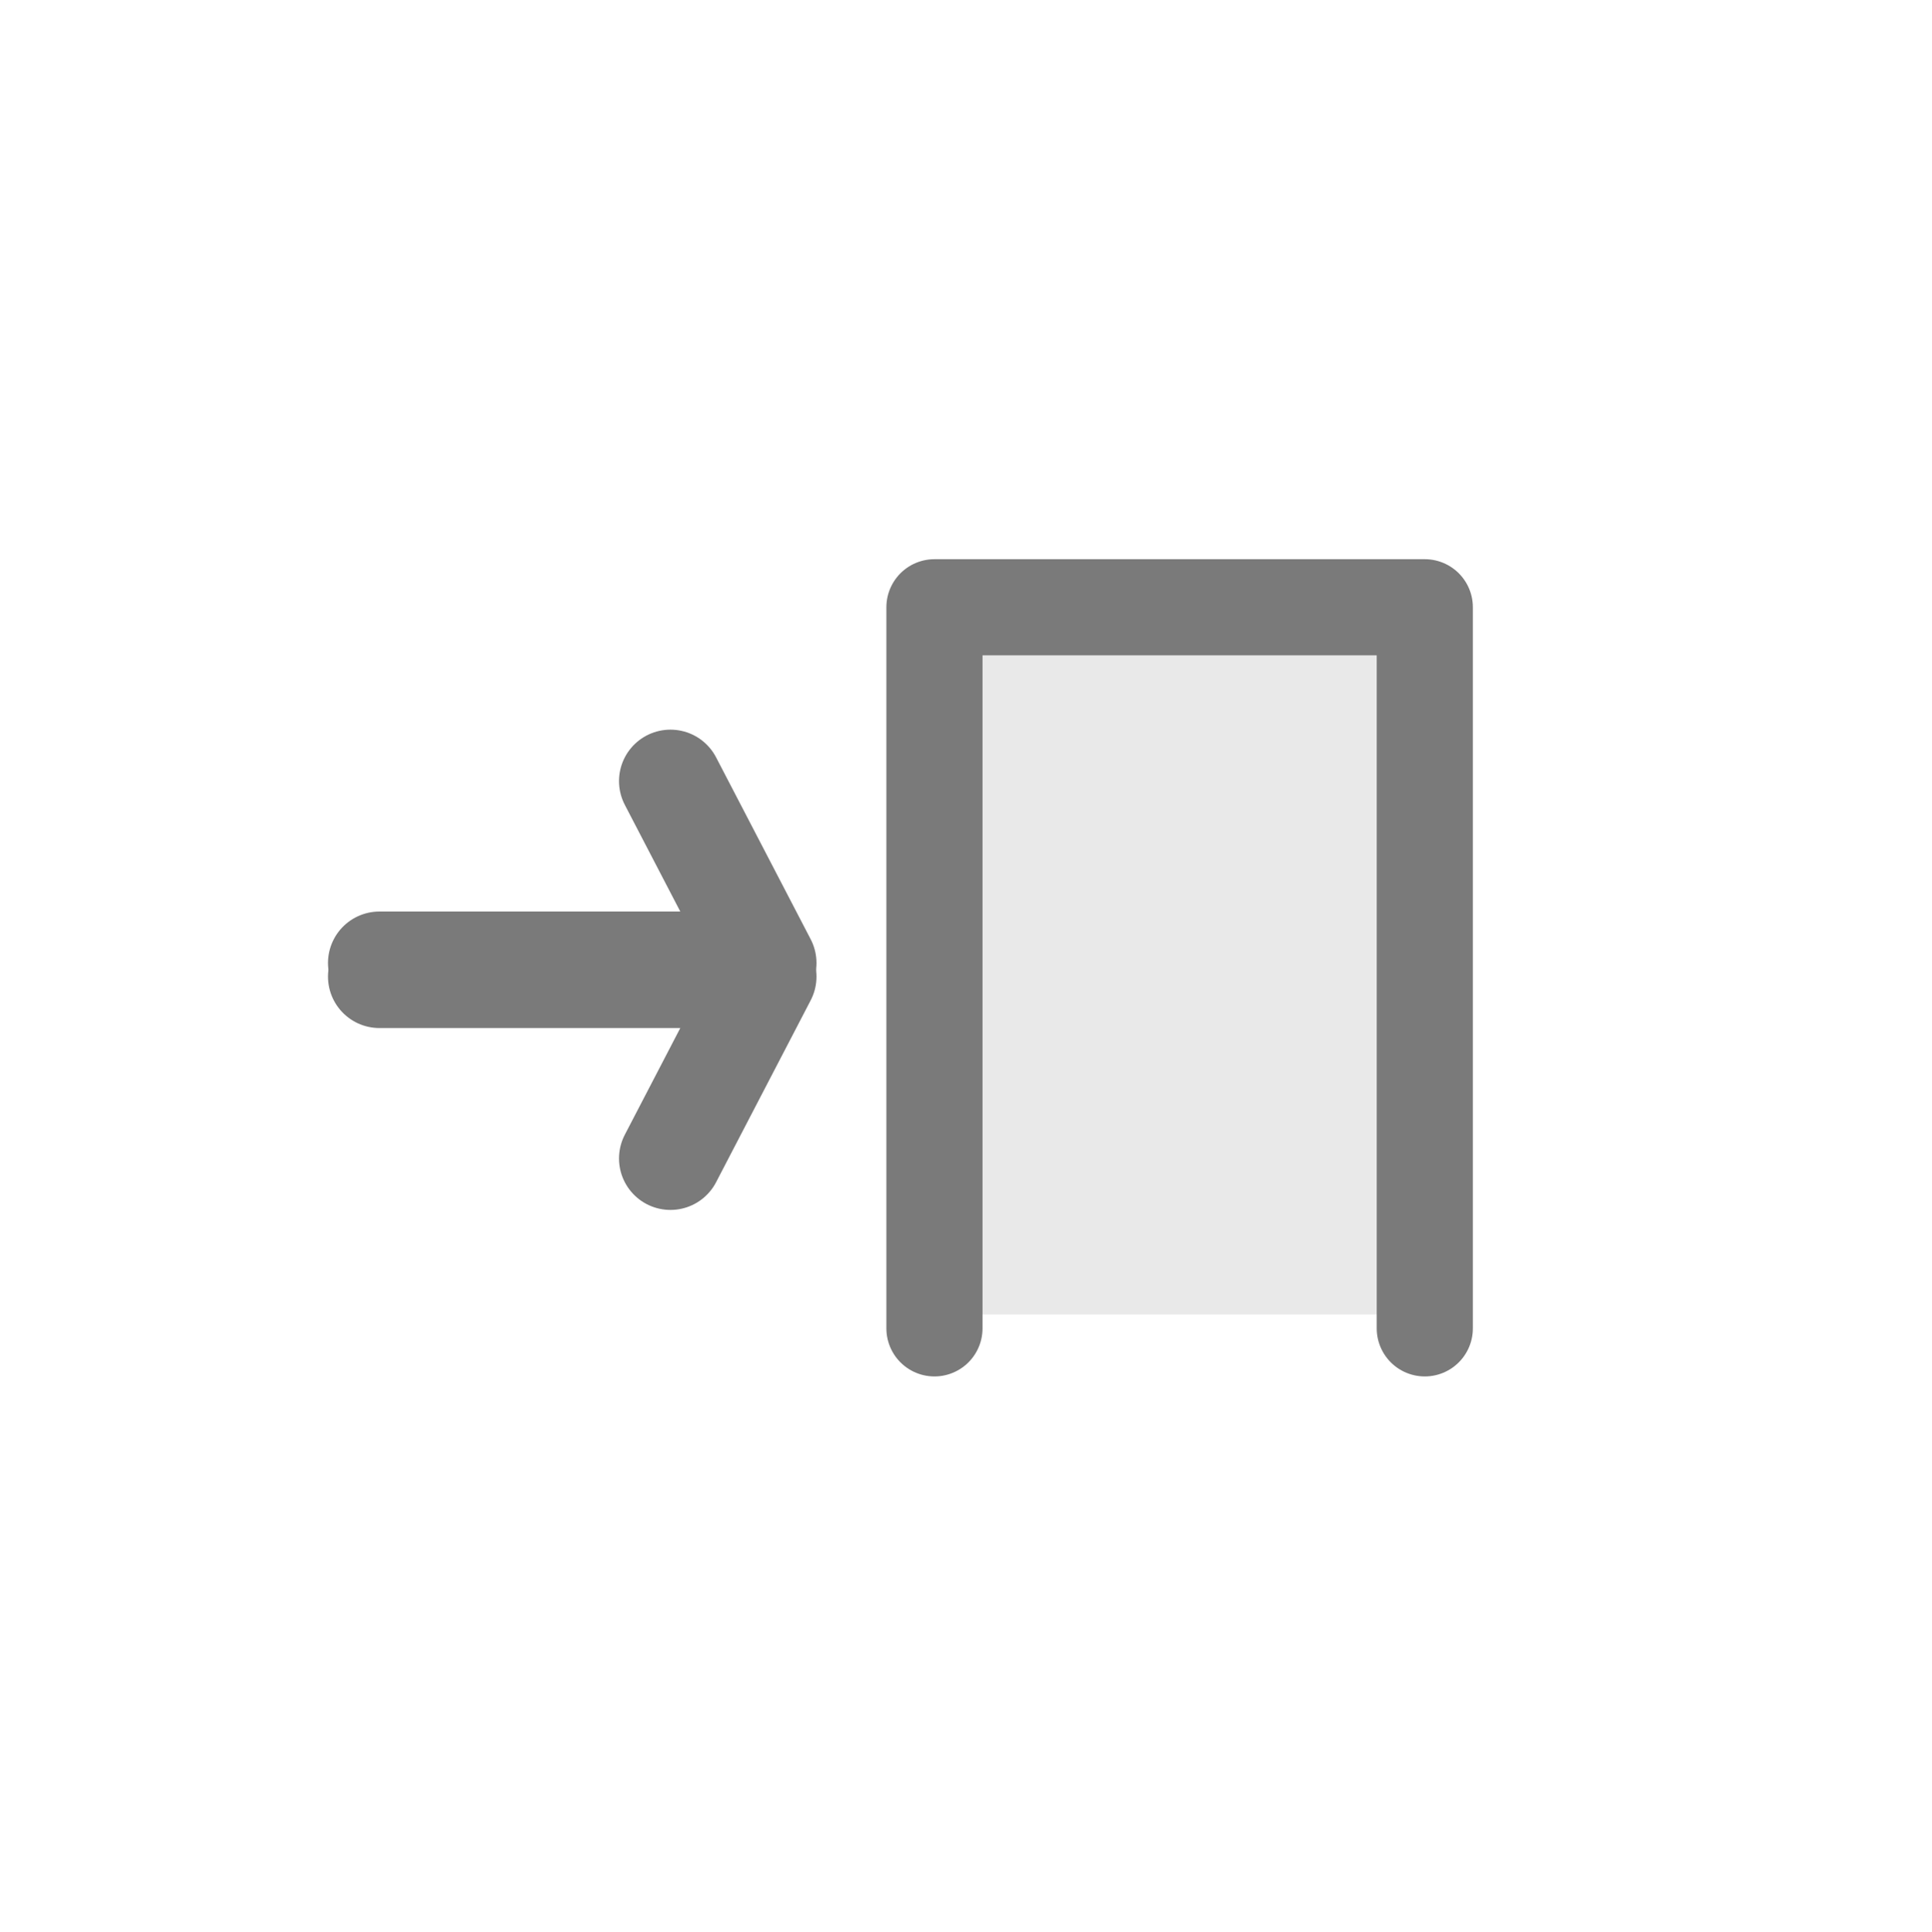
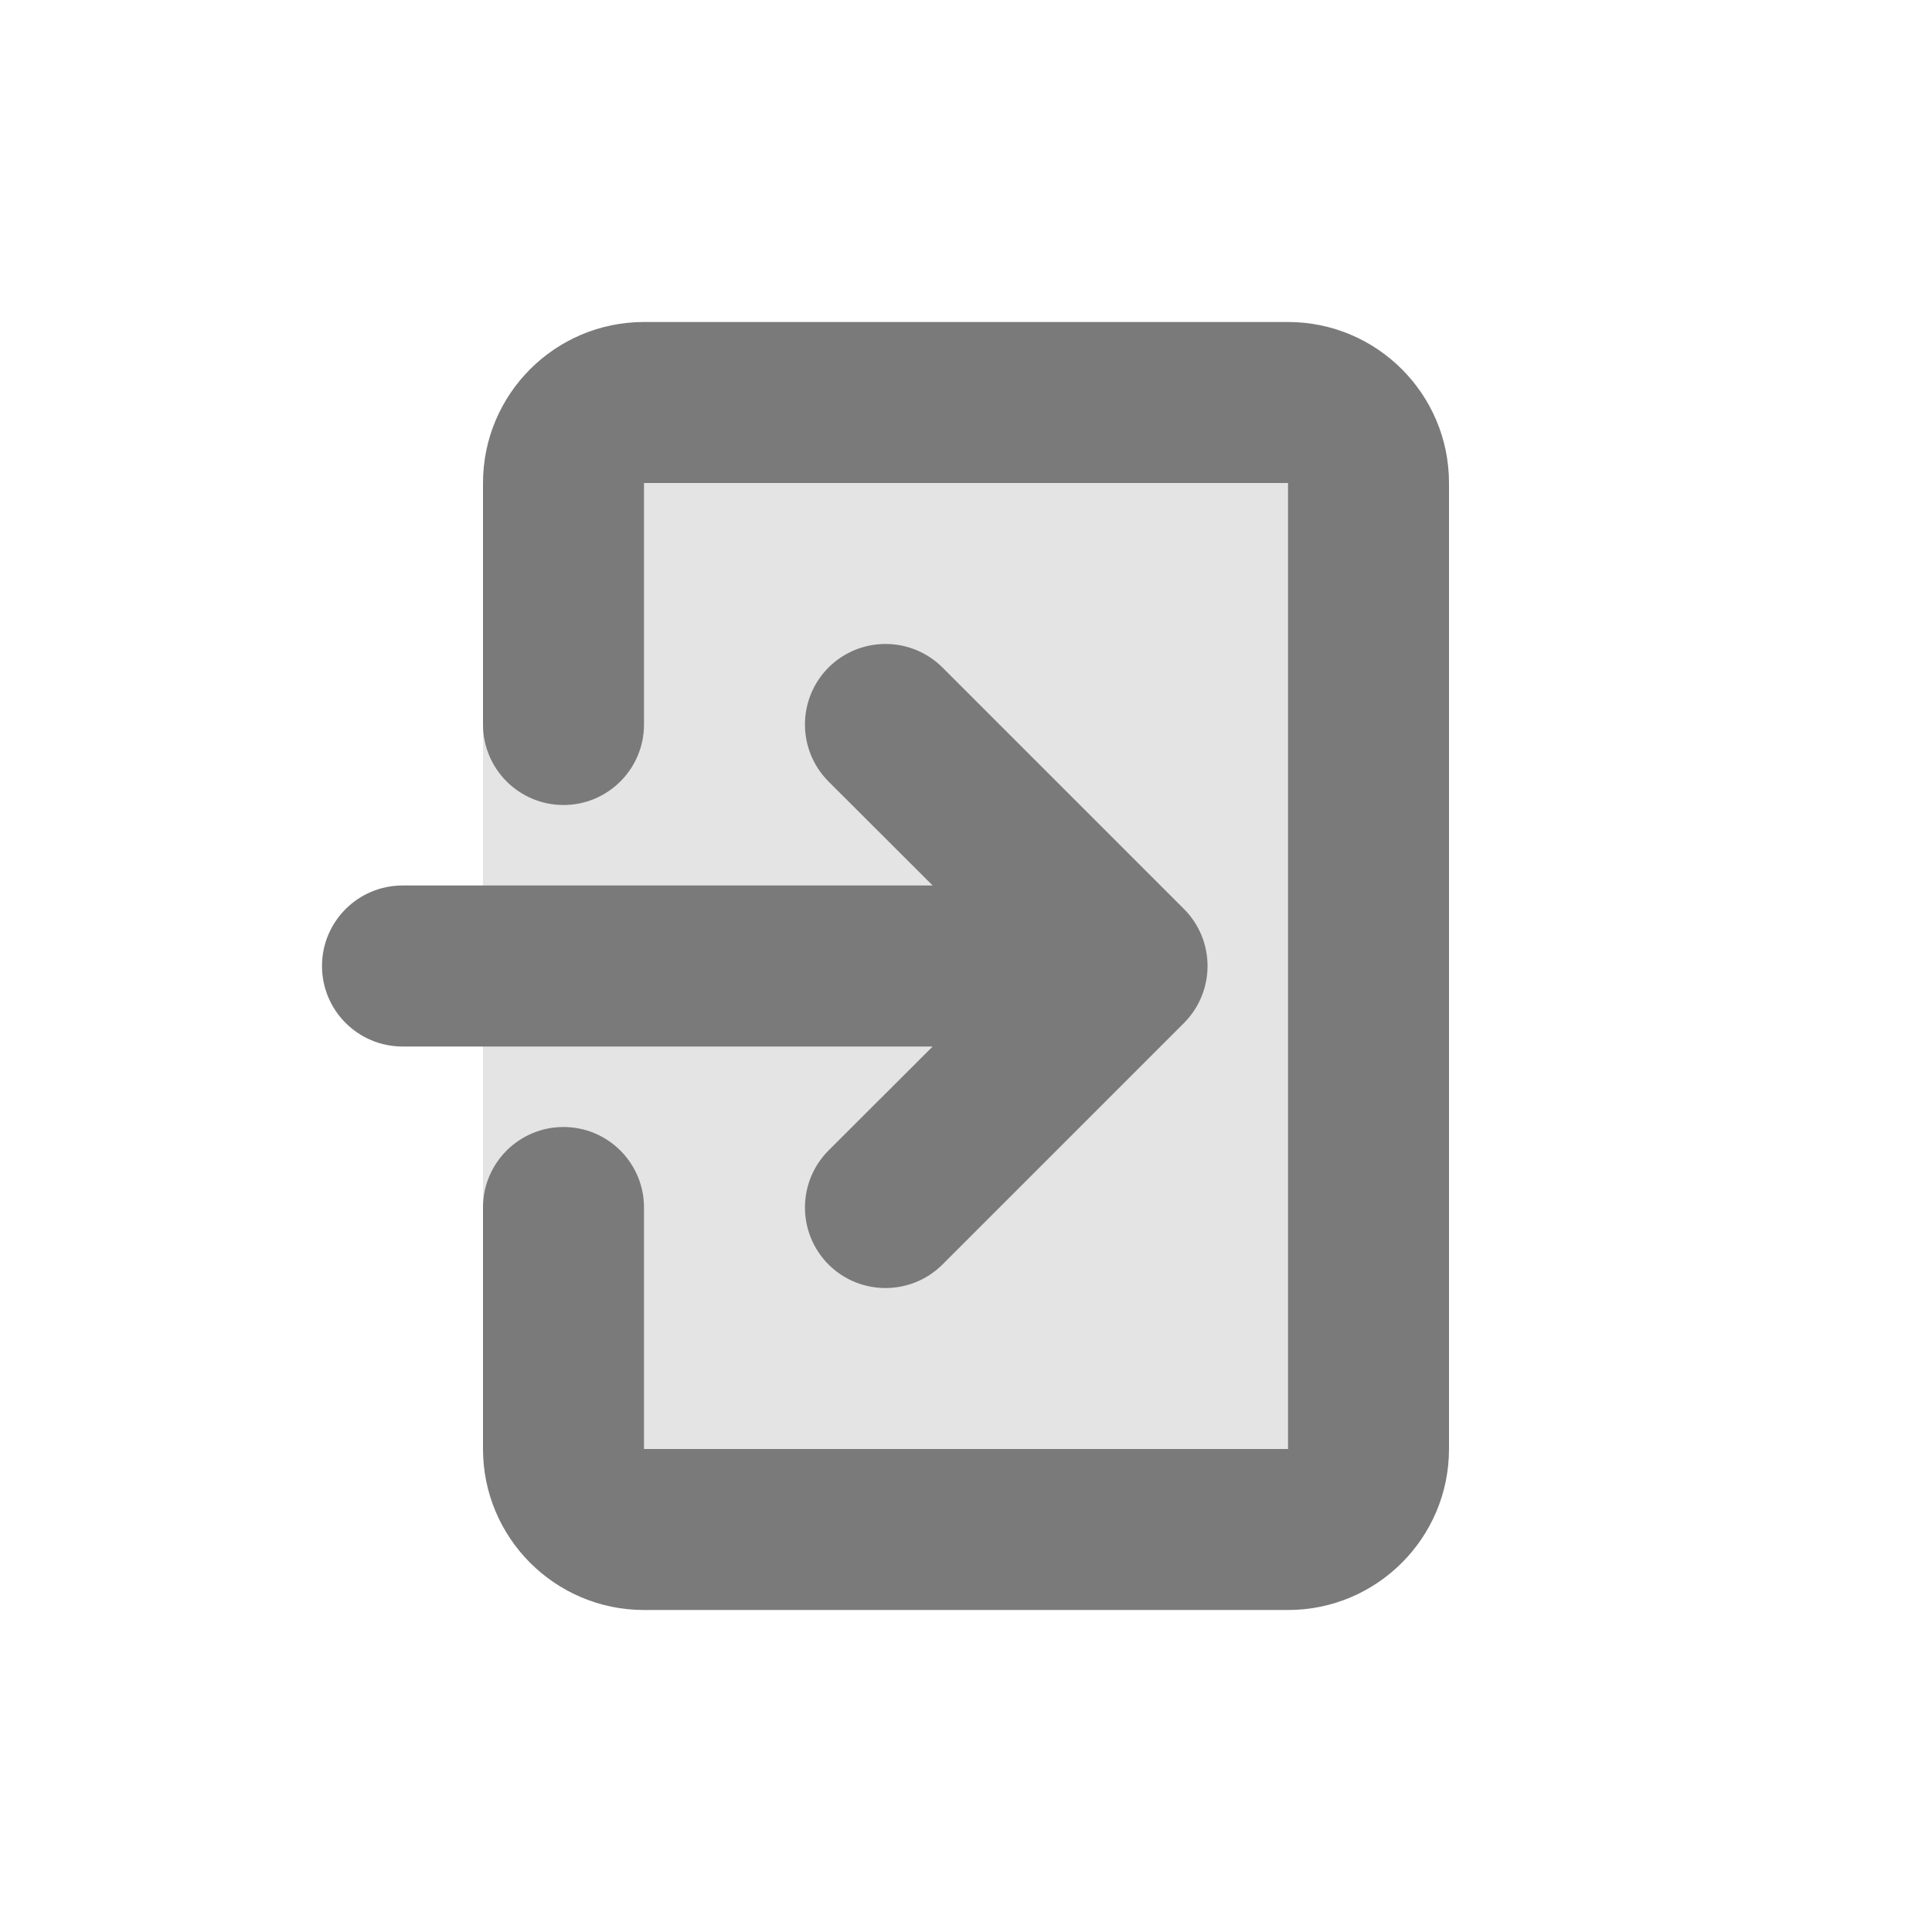
- <svg xmlns="http://www.w3.org/2000/svg" width="580" height="580" viewBox="0 0 580 580" fill="none">
-   <path d="M415.492 195.937H290.943V394.779H415.492V195.937Z" fill="#C6C6C6" fill-opacity="0.372" />
-   <path d="M280.64 398.944V182.379H427.904V398.944" stroke="#7A7A7A" stroke-width="28.875" stroke-linecap="round" stroke-linejoin="round" />
-   <path d="M113.952 289.211H229.761L201.355 234.584" stroke="#7A7A7A" stroke-width="30.902" stroke-linecap="round" stroke-linejoin="round" />
-   <path d="M113.952 293.297H229.761L201.355 347.924" stroke="#7A7A7A" stroke-width="30.902" stroke-linecap="round" stroke-linejoin="round" />
+ <svg xmlns="http://www.w3.org/2000/svg" width="12" height="12" viewBox="0 0 12 12" fill="none">
+   <path opacity="0.2" d="M3 3H8V9H3V3Z" fill="#7A7A7A" />
+   <path fill-rule="evenodd" clip-rule="evenodd" d="M3 3C3 2.448 3.448 2 4 2H8C8.552 2 9 2.448 9 3V9C9 9.552 8.552 10 8 10H4C3.448 10 3 9.552 3 9V7.5C3 7.224 3.224 7 3.5 7C3.776 7 4 7.224 4 7.5V9H8V3H4V4.5C4 4.776 3.776 5 3.5 5C3.224 5 3 4.776 3 4.5V3Z" fill="#7A7A7A" />
+   <path fill-rule="evenodd" clip-rule="evenodd" d="M5.146 4.146C5.342 3.951 5.658 3.951 5.854 4.146L7.354 5.646C7.549 5.842 7.549 6.158 7.354 6.354L5.854 7.854C5.658 8.049 5.342 8.049 5.146 7.854C4.951 7.658 4.951 7.342 5.146 7.146L5.793 6.5H2.5C2.224 6.5 2 6.276 2 6C2 5.724 2.224 5.5 2.5 5.5H5.793L5.146 4.854C4.951 4.658 4.951 4.342 5.146 4.146Z" fill="#7A7A7A" />
</svg>
